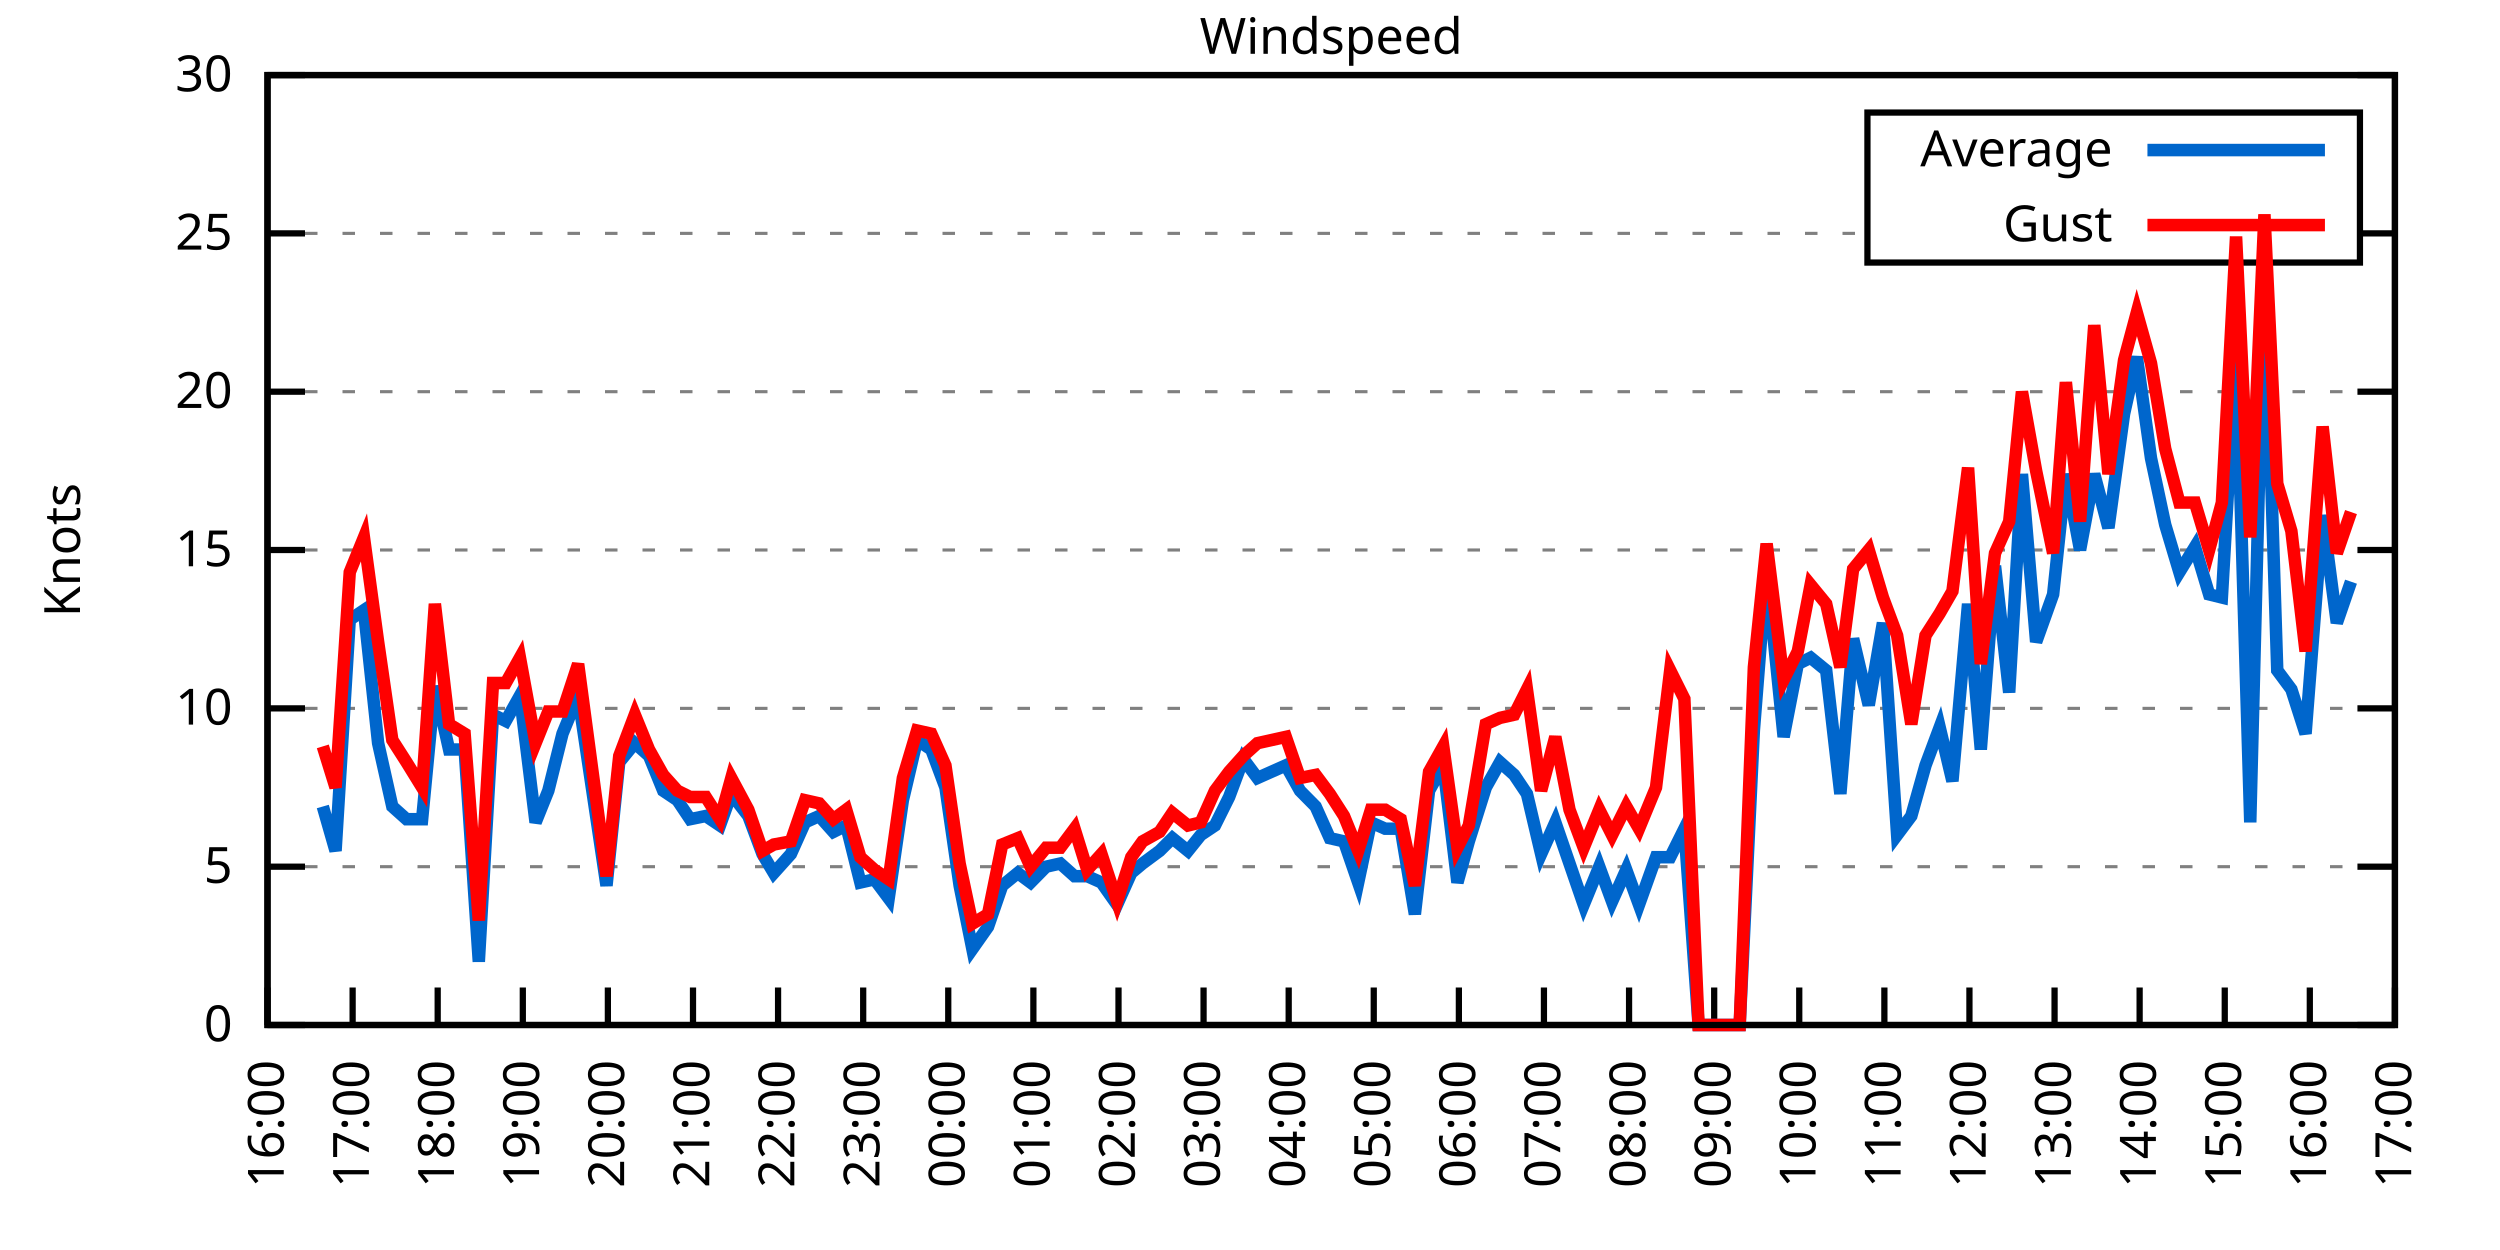
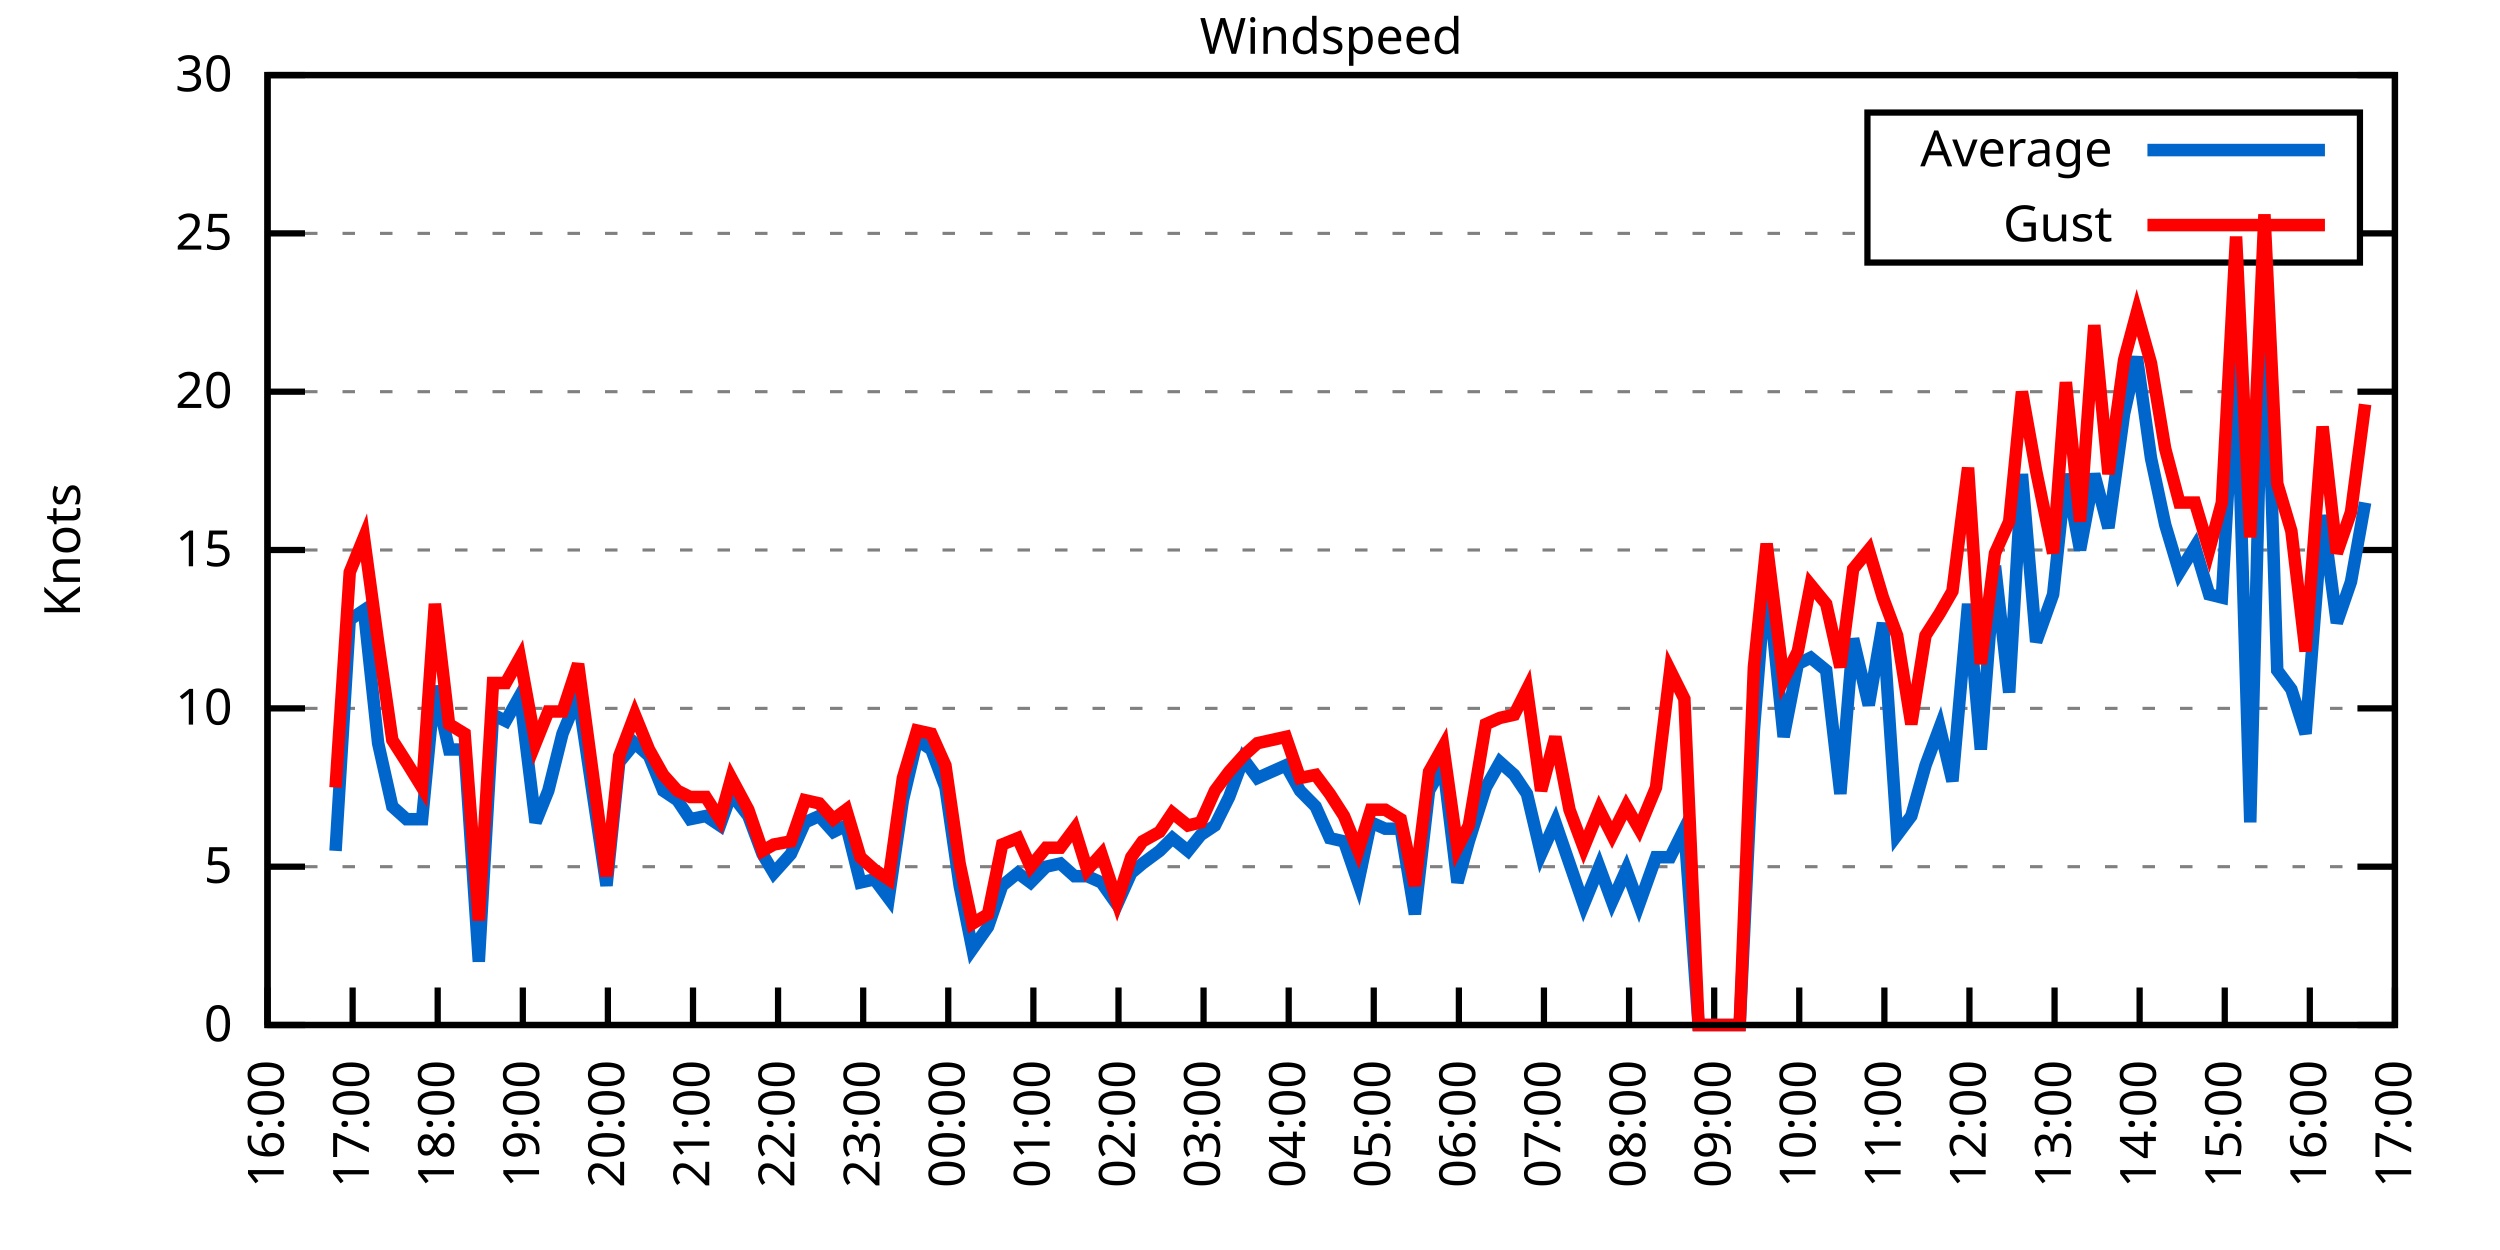
<svg xmlns="http://www.w3.org/2000/svg" xmlns:xlink="http://www.w3.org/1999/xlink" width="400" height="200" viewBox="0 0 400 200">
  <g id="gnuplot_canvas">
    <rect x="0" y="0" width="400" height="200" fill="none" />
    <defs>
      <circle id="gpDot" r="0.5" stroke-width="0.5" stroke="currentColor" />
      <path id="gpPt0" stroke-width="0.333" stroke="currentColor" d="M-1,0 h2 M0,-1 v2" />
      <path id="gpPt1" stroke-width="0.333" stroke="currentColor" d="M-1,-1 L1,1 M1,-1 L-1,1" />
      <path id="gpPt2" stroke-width="0.333" stroke="currentColor" d="M-1,0 L1,0 M0,-1 L0,1 M-1,-1 L1,1 M-1,1 L1,-1" />
      <rect id="gpPt3" stroke-width="0.333" stroke="currentColor" x="-1" y="-1" width="2" height="2" />
      <rect id="gpPt4" stroke-width="0.333" stroke="currentColor" fill="currentColor" x="-1" y="-1" width="2" height="2" />
      <circle id="gpPt5" stroke-width="0.333" stroke="currentColor" cx="0" cy="0" r="1" />
      <use xlink:href="#gpPt5" id="gpPt6" fill="currentColor" stroke="none" />
      <path id="gpPt7" stroke-width="0.333" stroke="currentColor" d="M0,-1.33 L-1.33,0.67 L1.33,0.67 z" />
      <use xlink:href="#gpPt7" id="gpPt8" fill="currentColor" stroke="none" />
      <use xlink:href="#gpPt7" id="gpPt9" stroke="currentColor" transform="rotate(180)" />
      <use xlink:href="#gpPt9" id="gpPt10" fill="currentColor" stroke="none" />
      <use xlink:href="#gpPt3" id="gpPt11" stroke="currentColor" transform="rotate(45)" />
      <use xlink:href="#gpPt11" id="gpPt12" fill="currentColor" stroke="none" />
      <path id="gpPt13" stroke-width="0.333" stroke="currentColor" d="M0,1.330 L1.265,0.411 L0.782,-1.067 L-0.782,-1.076 L-1.265,0.411 z" />
      <use xlink:href="#gpPt13" id="gpPt14" fill="currentColor" stroke="none" />
      <filter id="textbox" filterUnits="objectBoundingBox" x="0" y="0" height="1" width="1">
        <feFlood flood-color="white" flood-opacity="1" result="bgnd" />
        <feComposite in="SourceGraphic" in2="bgnd" operator="atop" />
      </filter>
      <filter id="greybox" filterUnits="objectBoundingBox" x="0" y="0" height="1" width="1">
        <feFlood flood-color="lightgrey" flood-opacity="1" result="grey" />
        <feComposite in="SourceGraphic" in2="grey" operator="atop" />
      </filter>
    </defs>
    <g fill="none" color="white" stroke="currentColor" stroke-width="1.00" stroke-linecap="butt" stroke-linejoin="miter">
</g>
    <g fill="none" color="black" stroke="currentColor" stroke-width="1.00" stroke-linecap="butt" stroke-linejoin="miter">
      <g stroke="none" shape-rendering="crispEdges">
        <polygon fill="rgb(255, 255, 255)" points="42.80,164.00 383.18,164.00 383.18,12.02 42.80,12.02 " />
      </g>
    </g>
    <g fill="none" color="black" stroke="currentColor" stroke-width="1.00" stroke-linecap="butt" stroke-linejoin="miter">
</g>
    <g fill="none" color="black" stroke="black" stroke-width="0.50" stroke-linecap="butt" stroke-linejoin="miter">
</g>
    <g fill="none" color="gray" stroke="currentColor" stroke-width="0.50" stroke-linecap="butt" stroke-linejoin="miter">
      <path stroke="gray" stroke-dasharray="2,4" class="gridline" d="M42.80,164.00 L383.19,164.00  " />
    </g>
    <g fill="none" color="gray" stroke="gray" stroke-width="1.00" stroke-linecap="butt" stroke-linejoin="miter">
</g>
    <g fill="none" color="black" stroke="currentColor" stroke-width="1.00" stroke-linecap="butt" stroke-linejoin="miter">
      <path stroke="black" d="M42.80,164.00 L48.80,164.00 M383.19,164.00 L377.19,164.00  " />
      <g transform="translate(37.20,166.60)" stroke="none" fill="black" font-family="Sans" font-size="8.00" text-anchor="end">
        <text>
          <tspan font-family="Sans"> 0</tspan>
        </text>
      </g>
    </g>
    <g fill="none" color="black" stroke="currentColor" stroke-width="1.00" stroke-linecap="butt" stroke-linejoin="miter">
</g>
    <g fill="none" color="black" stroke="black" stroke-width="0.50" stroke-linecap="butt" stroke-linejoin="miter">
</g>
    <g fill="none" color="gray" stroke="currentColor" stroke-width="0.50" stroke-linecap="butt" stroke-linejoin="miter">
      <path stroke="gray" stroke-dasharray="2,4" class="gridline" d="M42.80,138.67 L383.19,138.67  " />
    </g>
    <g fill="none" color="gray" stroke="gray" stroke-width="1.00" stroke-linecap="butt" stroke-linejoin="miter">
</g>
    <g fill="none" color="black" stroke="currentColor" stroke-width="1.00" stroke-linecap="butt" stroke-linejoin="miter">
      <path stroke="black" d="M42.80,138.67 L48.80,138.67 M383.19,138.67 L377.19,138.67  " />
      <g transform="translate(37.20,141.27)" stroke="none" fill="black" font-family="Sans" font-size="8.00" text-anchor="end">
        <text>
          <tspan font-family="Sans"> 5</tspan>
        </text>
      </g>
    </g>
    <g fill="none" color="black" stroke="currentColor" stroke-width="1.00" stroke-linecap="butt" stroke-linejoin="miter">
</g>
    <g fill="none" color="black" stroke="black" stroke-width="0.50" stroke-linecap="butt" stroke-linejoin="miter">
</g>
    <g fill="none" color="gray" stroke="currentColor" stroke-width="0.50" stroke-linecap="butt" stroke-linejoin="miter">
      <path stroke="gray" stroke-dasharray="2,4" class="gridline" d="M42.80,113.34 L383.19,113.34  " />
    </g>
    <g fill="none" color="gray" stroke="gray" stroke-width="1.00" stroke-linecap="butt" stroke-linejoin="miter">
</g>
    <g fill="none" color="black" stroke="currentColor" stroke-width="1.00" stroke-linecap="butt" stroke-linejoin="miter">
      <path stroke="black" d="M42.80,113.34 L48.80,113.34 M383.19,113.34 L377.19,113.34  " />
      <g transform="translate(37.20,115.94)" stroke="none" fill="black" font-family="Sans" font-size="8.00" text-anchor="end">
        <text>
          <tspan font-family="Sans"> 10</tspan>
        </text>
      </g>
    </g>
    <g fill="none" color="black" stroke="currentColor" stroke-width="1.00" stroke-linecap="butt" stroke-linejoin="miter">
</g>
    <g fill="none" color="black" stroke="black" stroke-width="0.50" stroke-linecap="butt" stroke-linejoin="miter">
</g>
    <g fill="none" color="gray" stroke="currentColor" stroke-width="0.50" stroke-linecap="butt" stroke-linejoin="miter">
      <path stroke="gray" stroke-dasharray="2,4" class="gridline" d="M42.80,88.00 L383.19,88.00  " />
    </g>
    <g fill="none" color="gray" stroke="gray" stroke-width="1.00" stroke-linecap="butt" stroke-linejoin="miter">
</g>
    <g fill="none" color="black" stroke="currentColor" stroke-width="1.00" stroke-linecap="butt" stroke-linejoin="miter">
      <path stroke="black" d="M42.80,88.00 L48.80,88.00 M383.19,88.00 L377.19,88.00  " />
      <g transform="translate(37.20,90.60)" stroke="none" fill="black" font-family="Sans" font-size="8.00" text-anchor="end">
        <text>
          <tspan font-family="Sans"> 15</tspan>
        </text>
      </g>
    </g>
    <g fill="none" color="black" stroke="currentColor" stroke-width="1.00" stroke-linecap="butt" stroke-linejoin="miter">
</g>
    <g fill="none" color="black" stroke="black" stroke-width="0.50" stroke-linecap="butt" stroke-linejoin="miter">
</g>
    <g fill="none" color="gray" stroke="currentColor" stroke-width="0.50" stroke-linecap="butt" stroke-linejoin="miter">
      <path stroke="gray" stroke-dasharray="2,4" class="gridline" d="M42.80,62.67 L383.19,62.67  " />
    </g>
    <g fill="none" color="gray" stroke="gray" stroke-width="1.00" stroke-linecap="butt" stroke-linejoin="miter">
</g>
    <g fill="none" color="black" stroke="currentColor" stroke-width="1.00" stroke-linecap="butt" stroke-linejoin="miter">
      <path stroke="black" d="M42.80,62.67 L48.80,62.67 M383.19,62.67 L377.19,62.67  " />
      <g transform="translate(37.20,65.27)" stroke="none" fill="black" font-family="Sans" font-size="8.00" text-anchor="end">
        <text>
          <tspan font-family="Sans"> 20</tspan>
        </text>
      </g>
    </g>
    <g fill="none" color="black" stroke="currentColor" stroke-width="1.00" stroke-linecap="butt" stroke-linejoin="miter">
</g>
    <g fill="none" color="black" stroke="black" stroke-width="0.50" stroke-linecap="butt" stroke-linejoin="miter">
</g>
    <g fill="none" color="gray" stroke="currentColor" stroke-width="0.50" stroke-linecap="butt" stroke-linejoin="miter">
      <path stroke="gray" stroke-dasharray="2,4" class="gridline" d="M42.80,37.34 L298.79,37.34 M377.59,37.34 L383.19,37.34  " />
    </g>
    <g fill="none" color="gray" stroke="gray" stroke-width="1.00" stroke-linecap="butt" stroke-linejoin="miter">
</g>
    <g fill="none" color="black" stroke="currentColor" stroke-width="1.00" stroke-linecap="butt" stroke-linejoin="miter">
      <path stroke="black" d="M42.80,37.34 L48.80,37.34 M383.19,37.34 L377.19,37.34  " />
      <g transform="translate(37.20,39.94)" stroke="none" fill="black" font-family="Sans" font-size="8.00" text-anchor="end">
        <text>
          <tspan font-family="Sans"> 25</tspan>
        </text>
      </g>
    </g>
    <g fill="none" color="black" stroke="currentColor" stroke-width="1.00" stroke-linecap="butt" stroke-linejoin="miter">
</g>
    <g fill="none" color="black" stroke="black" stroke-width="0.50" stroke-linecap="butt" stroke-linejoin="miter">
</g>
    <g fill="none" color="gray" stroke="currentColor" stroke-width="0.50" stroke-linecap="butt" stroke-linejoin="miter">
      <path stroke="gray" stroke-dasharray="2,4" class="gridline" d="M42.80,12.01 L383.19,12.01  " />
    </g>
    <g fill="none" color="gray" stroke="gray" stroke-width="1.00" stroke-linecap="butt" stroke-linejoin="miter">
</g>
    <g fill="none" color="black" stroke="currentColor" stroke-width="1.00" stroke-linecap="butt" stroke-linejoin="miter">
      <path stroke="black" d="M42.80,12.01 L48.80,12.01 M383.19,12.01 L377.19,12.01  " />
      <g transform="translate(37.20,14.61)" stroke="none" fill="black" font-family="Sans" font-size="8.00" text-anchor="end">
        <text>
          <tspan font-family="Sans"> 30</tspan>
        </text>
      </g>
    </g>
    <g fill="none" color="black" stroke="currentColor" stroke-width="1.00" stroke-linecap="butt" stroke-linejoin="miter">
      <path stroke="black" d="M42.80,164.00 L42.80,158.00  " />
      <g transform="translate(45.40,169.60) rotate(270.00)" stroke="none" fill="black" font-family="Sans" font-size="8.00" text-anchor="end">
        <text>
          <tspan font-family="Sans">16:00</tspan>
        </text>
      </g>
    </g>
    <g fill="none" color="black" stroke="currentColor" stroke-width="1.00" stroke-linecap="butt" stroke-linejoin="miter">
      <path stroke="black" d="M56.42,164.00 L56.42,158.00  " />
      <g transform="translate(59.02,169.60) rotate(270.00)" stroke="none" fill="black" font-family="Sans" font-size="8.00" text-anchor="end">
        <text>
          <tspan font-family="Sans">17:00</tspan>
        </text>
      </g>
    </g>
    <g fill="none" color="black" stroke="currentColor" stroke-width="1.00" stroke-linecap="butt" stroke-linejoin="miter">
      <path stroke="black" d="M70.03,164.00 L70.03,158.00  " />
      <g transform="translate(72.63,169.60) rotate(270.00)" stroke="none" fill="black" font-family="Sans" font-size="8.00" text-anchor="end">
        <text>
          <tspan font-family="Sans">18:00</tspan>
        </text>
      </g>
    </g>
    <g fill="none" color="black" stroke="currentColor" stroke-width="1.00" stroke-linecap="butt" stroke-linejoin="miter">
      <path stroke="black" d="M83.65,164.00 L83.65,158.00  " />
      <g transform="translate(86.25,169.60) rotate(270.00)" stroke="none" fill="black" font-family="Sans" font-size="8.00" text-anchor="end">
        <text>
          <tspan font-family="Sans">19:00</tspan>
        </text>
      </g>
    </g>
    <g fill="none" color="black" stroke="currentColor" stroke-width="1.00" stroke-linecap="butt" stroke-linejoin="miter">
      <path stroke="black" d="M97.26,164.00 L97.26,158.00  " />
      <g transform="translate(99.86,169.60) rotate(270.00)" stroke="none" fill="black" font-family="Sans" font-size="8.00" text-anchor="end">
        <text>
          <tspan font-family="Sans">20:00</tspan>
        </text>
      </g>
    </g>
    <g fill="none" color="black" stroke="currentColor" stroke-width="1.00" stroke-linecap="butt" stroke-linejoin="miter">
      <path stroke="black" d="M110.88,164.00 L110.88,158.00  " />
      <g transform="translate(113.48,169.60) rotate(270.00)" stroke="none" fill="black" font-family="Sans" font-size="8.00" text-anchor="end">
        <text>
          <tspan font-family="Sans">21:00</tspan>
        </text>
      </g>
    </g>
    <g fill="none" color="black" stroke="currentColor" stroke-width="1.00" stroke-linecap="butt" stroke-linejoin="miter">
      <path stroke="black" d="M124.49,164.00 L124.49,158.00  " />
      <g transform="translate(127.09,169.60) rotate(270.00)" stroke="none" fill="black" font-family="Sans" font-size="8.00" text-anchor="end">
        <text>
          <tspan font-family="Sans">22:00</tspan>
        </text>
      </g>
    </g>
    <g fill="none" color="black" stroke="currentColor" stroke-width="1.00" stroke-linecap="butt" stroke-linejoin="miter">
      <path stroke="black" d="M138.11,164.00 L138.11,158.00  " />
      <g transform="translate(140.71,169.60) rotate(270.00)" stroke="none" fill="black" font-family="Sans" font-size="8.00" text-anchor="end">
        <text>
          <tspan font-family="Sans">23:00</tspan>
        </text>
      </g>
    </g>
    <g fill="none" color="black" stroke="currentColor" stroke-width="1.00" stroke-linecap="butt" stroke-linejoin="miter">
      <path stroke="black" d="M151.72,164.00 L151.72,158.00  " />
      <g transform="translate(154.32,169.60) rotate(270.00)" stroke="none" fill="black" font-family="Sans" font-size="8.00" text-anchor="end">
        <text>
          <tspan font-family="Sans">00:00</tspan>
        </text>
      </g>
    </g>
    <g fill="none" color="black" stroke="currentColor" stroke-width="1.00" stroke-linecap="butt" stroke-linejoin="miter">
      <path stroke="black" d="M165.34,164.00 L165.34,158.00  " />
      <g transform="translate(167.94,169.60) rotate(270.00)" stroke="none" fill="black" font-family="Sans" font-size="8.00" text-anchor="end">
        <text>
          <tspan font-family="Sans">01:00</tspan>
        </text>
      </g>
    </g>
    <g fill="none" color="black" stroke="currentColor" stroke-width="1.00" stroke-linecap="butt" stroke-linejoin="miter">
      <path stroke="black" d="M178.96,164.00 L178.96,158.00  " />
      <g transform="translate(181.56,169.60) rotate(270.00)" stroke="none" fill="black" font-family="Sans" font-size="8.00" text-anchor="end">
        <text>
          <tspan font-family="Sans">02:00</tspan>
        </text>
      </g>
    </g>
    <g fill="none" color="black" stroke="currentColor" stroke-width="1.00" stroke-linecap="butt" stroke-linejoin="miter">
      <path stroke="black" d="M192.57,164.00 L192.57,158.00  " />
      <g transform="translate(195.17,169.60) rotate(270.00)" stroke="none" fill="black" font-family="Sans" font-size="8.00" text-anchor="end">
        <text>
          <tspan font-family="Sans">03:00</tspan>
        </text>
      </g>
    </g>
    <g fill="none" color="black" stroke="currentColor" stroke-width="1.00" stroke-linecap="butt" stroke-linejoin="miter">
      <path stroke="black" d="M206.19,164.00 L206.19,158.00  " />
      <g transform="translate(208.79,169.60) rotate(270.00)" stroke="none" fill="black" font-family="Sans" font-size="8.00" text-anchor="end">
        <text>
          <tspan font-family="Sans">04:00</tspan>
        </text>
      </g>
    </g>
    <g fill="none" color="black" stroke="currentColor" stroke-width="1.00" stroke-linecap="butt" stroke-linejoin="miter">
      <path stroke="black" d="M219.80,164.00 L219.80,158.00  " />
      <g transform="translate(222.40,169.60) rotate(270.00)" stroke="none" fill="black" font-family="Sans" font-size="8.00" text-anchor="end">
        <text>
          <tspan font-family="Sans">05:00</tspan>
        </text>
      </g>
    </g>
    <g fill="none" color="black" stroke="currentColor" stroke-width="1.00" stroke-linecap="butt" stroke-linejoin="miter">
      <path stroke="black" d="M233.42,164.00 L233.42,158.00  " />
      <g transform="translate(236.02,169.60) rotate(270.00)" stroke="none" fill="black" font-family="Sans" font-size="8.00" text-anchor="end">
        <text>
          <tspan font-family="Sans">06:00</tspan>
        </text>
      </g>
    </g>
    <g fill="none" color="black" stroke="currentColor" stroke-width="1.00" stroke-linecap="butt" stroke-linejoin="miter">
      <path stroke="black" d="M247.03,164.00 L247.03,158.00  " />
      <g transform="translate(249.63,169.60) rotate(270.00)" stroke="none" fill="black" font-family="Sans" font-size="8.00" text-anchor="end">
        <text>
          <tspan font-family="Sans">07:00</tspan>
        </text>
      </g>
    </g>
    <g fill="none" color="black" stroke="currentColor" stroke-width="1.00" stroke-linecap="butt" stroke-linejoin="miter">
      <path stroke="black" d="M260.65,164.00 L260.65,158.00  " />
      <g transform="translate(263.25,169.60) rotate(270.00)" stroke="none" fill="black" font-family="Sans" font-size="8.00" text-anchor="end">
        <text>
          <tspan font-family="Sans">08:00</tspan>
        </text>
      </g>
    </g>
    <g fill="none" color="black" stroke="currentColor" stroke-width="1.00" stroke-linecap="butt" stroke-linejoin="miter">
      <path stroke="black" d="M274.27,164.00 L274.27,158.00  " />
      <g transform="translate(276.87,169.60) rotate(270.00)" stroke="none" fill="black" font-family="Sans" font-size="8.00" text-anchor="end">
        <text>
          <tspan font-family="Sans">09:00</tspan>
        </text>
      </g>
    </g>
    <g fill="none" color="black" stroke="currentColor" stroke-width="1.00" stroke-linecap="butt" stroke-linejoin="miter">
      <path stroke="black" d="M287.88,164.00 L287.88,158.00  " />
      <g transform="translate(290.48,169.60) rotate(270.00)" stroke="none" fill="black" font-family="Sans" font-size="8.00" text-anchor="end">
        <text>
          <tspan font-family="Sans">10:00</tspan>
        </text>
      </g>
    </g>
    <g fill="none" color="black" stroke="currentColor" stroke-width="1.00" stroke-linecap="butt" stroke-linejoin="miter">
      <path stroke="black" d="M301.50,164.00 L301.50,158.00  " />
      <g transform="translate(304.10,169.60) rotate(270.00)" stroke="none" fill="black" font-family="Sans" font-size="8.00" text-anchor="end">
        <text>
          <tspan font-family="Sans">11:00</tspan>
        </text>
      </g>
    </g>
    <g fill="none" color="black" stroke="currentColor" stroke-width="1.00" stroke-linecap="butt" stroke-linejoin="miter">
      <path stroke="black" d="M315.11,164.00 L315.11,158.00  " />
      <g transform="translate(317.71,169.60) rotate(270.00)" stroke="none" fill="black" font-family="Sans" font-size="8.00" text-anchor="end">
        <text>
          <tspan font-family="Sans">12:00</tspan>
        </text>
      </g>
    </g>
    <g fill="none" color="black" stroke="currentColor" stroke-width="1.00" stroke-linecap="butt" stroke-linejoin="miter">
      <path stroke="black" d="M328.73,164.00 L328.73,158.00  " />
      <g transform="translate(331.33,169.60) rotate(270.00)" stroke="none" fill="black" font-family="Sans" font-size="8.00" text-anchor="end">
        <text>
          <tspan font-family="Sans">13:00</tspan>
        </text>
      </g>
    </g>
    <g fill="none" color="black" stroke="currentColor" stroke-width="1.00" stroke-linecap="butt" stroke-linejoin="miter">
      <path stroke="black" d="M342.34,164.00 L342.34,158.00  " />
      <g transform="translate(344.94,169.60) rotate(270.00)" stroke="none" fill="black" font-family="Sans" font-size="8.00" text-anchor="end">
        <text>
          <tspan font-family="Sans">14:00</tspan>
        </text>
      </g>
    </g>
    <g fill="none" color="black" stroke="currentColor" stroke-width="1.00" stroke-linecap="butt" stroke-linejoin="miter">
      <path stroke="black" d="M355.96,164.00 L355.96,158.00  " />
      <g transform="translate(358.56,169.60) rotate(270.00)" stroke="none" fill="black" font-family="Sans" font-size="8.00" text-anchor="end">
        <text>
          <tspan font-family="Sans">15:00</tspan>
        </text>
      </g>
    </g>
    <g fill="none" color="black" stroke="currentColor" stroke-width="1.00" stroke-linecap="butt" stroke-linejoin="miter">
      <path stroke="black" d="M369.57,164.00 L369.57,158.00  " />
      <g transform="translate(372.17,169.60) rotate(270.00)" stroke="none" fill="black" font-family="Sans" font-size="8.00" text-anchor="end">
        <text>
          <tspan font-family="Sans">16:00</tspan>
        </text>
      </g>
    </g>
    <g fill="none" color="black" stroke="currentColor" stroke-width="1.00" stroke-linecap="butt" stroke-linejoin="miter">
      <path stroke="black" d="M383.19,164.00 L383.19,158.00  " />
      <g transform="translate(385.79,169.60) rotate(270.00)" stroke="none" fill="black" font-family="Sans" font-size="8.00" text-anchor="end">
        <text>
          <tspan font-family="Sans">17:00</tspan>
        </text>
      </g>
    </g>
    <g fill="none" color="black" stroke="currentColor" stroke-width="1.00" stroke-linecap="butt" stroke-linejoin="miter">
</g>
    <g fill="none" color="black" stroke="currentColor" stroke-width="1.00" stroke-linecap="butt" stroke-linejoin="miter">
      <path stroke="black" d="M42.80,12.01 L42.80,164.00 L383.19,164.00 L383.19,12.01 L42.80,12.01 Z  " />
    </g>
    <g fill="none" color="black" stroke="currentColor" stroke-width="1.00" stroke-linecap="butt" stroke-linejoin="miter">
</g>
    <g fill="none" color="black" stroke="currentColor" stroke-width="1.00" stroke-linecap="butt" stroke-linejoin="miter">
      <path stroke="black" d="M298.79,42.01 L298.79,18.01 L377.59,18.01 L377.59,42.01 L298.79,42.01 Z  " />
    </g>
    <g id="Windspeed_plot_1">
      <g fill="none" color="white" stroke="black" stroke-width="2.00" stroke-linecap="butt" stroke-linejoin="miter">
</g>
      <g fill="none" color="black" stroke="currentColor" stroke-width="2.00" stroke-linecap="butt" stroke-linejoin="miter">
        <g transform="translate(337.99,26.61)" stroke="none" fill="black" font-family="Sans" font-size="8.00" text-anchor="end">
          <text>
            <tspan font-family="Sans">Average</tspan>
          </text>
        </g>
      </g>
      <g fill="none" color="black" stroke="currentColor" stroke-width="2.00" stroke-linecap="butt" stroke-linejoin="miter">
-         <path stroke="rgb(  0, 102, 204)" d="M343.59,24.01 L371.99,24.01 M51.65,129.04 L53.69,136.14 L55.96,99.15 L58.23,97.63 L60.50,118.91 L62.77,129.04   L65.04,131.07 L67.54,131.07 L69.58,109.79 L71.85,119.92 L74.34,119.92 L76.61,153.87 L78.88,114.35 L80.92,115.36   L83.19,111.31 L85.69,131.58 L87.73,126.51 L90.00,117.39 L92.50,111.31 L97.04,141.71 L99.08,121.95 L101.57,118.91   L103.84,120.94 L106.11,126.51 L108.38,128.03 L110.42,131.07 L112.92,130.56 L115.19,132.08 L117.01,127.02 L119.73,130.56   L122.00,136.64 L123.81,139.68 L126.54,136.64 L128.81,131.58 L131.07,130.56 L133.34,133.10 L135.39,132.08 L137.66,141.20   L139.92,140.69 L142.19,143.73 L144.46,128.03 L146.73,118.40 L149.00,119.92 L151.27,126.00 L153.54,141.71 L155.58,151.84   L158.08,148.29 L160.35,141.71 L162.84,139.68 L164.89,141.20 L167.38,138.67 L169.65,138.16 L171.92,140.19 L173.96,140.19   L176.23,141.20 L178.73,144.75 L181.00,139.68 L182.81,138.16 L185.54,136.14 L187.58,134.11 L190.08,136.14 L192.12,133.60   L194.39,132.08 L196.66,127.52 L198.93,121.44 L201.19,124.48 L205.73,122.46 L208.00,126.51 L210.50,129.04 L212.77,134.11   L215.04,134.62 L217.31,141.20 L219.35,131.58 L221.62,132.59 L224.11,132.59 L226.38,146.27 L228.65,126.51 L230.92,122.46   L233.19,141.20 L235.01,134.62 L237.73,126.00 L240.00,121.95 L242.27,123.98 L244.31,127.02 L246.58,136.64 L248.85,131.58   L251.12,138.16 L253.39,144.75 L255.88,138.67 L257.93,144.24 L260.20,139.17 L262.24,144.75 L264.96,137.15 L267.23,137.15   L269.50,132.59 L271.77,164.00 L274.04,164.00 L276.08,164.00 L278.35,164.00 L280.62,116.88 L282.66,91.04 L285.38,117.90   L287.65,106.24 L289.70,105.23 L292.19,107.26 L294.46,127.02 L296.50,102.19 L299.00,112.83 L301.27,99.66 L303.54,133.60   L305.81,130.56 L308.08,122.46 L310.35,116.38 L312.39,124.99 L314.89,96.62 L316.93,119.92 L319.20,90.54 L321.47,110.80   L323.51,75.85 L325.78,102.70 L328.50,95.10 L330.54,75.85 L332.81,88.00 L335.08,75.85 L337.35,84.46 L339.85,66.22   L341.89,57.10 L344.16,73.31 L346.43,83.95 L348.70,91.55 L351.19,87.50 L353.46,95.10 L355.50,95.60 L357.77,56.09   L360.04,131.58 L362.31,42.91 L364.36,107.26 L366.62,110.30 L368.89,117.39 L371.62,82.43 L373.89,99.66 L376.16,93.07    " />
+         <path stroke="rgb(  0, 102, 204)" d="M343.59,24.01 L371.99,24.01 M53.69,136.14 L55.96,99.15 L58.23,97.63 L60.50,118.91 L62.77,129.04 L65.04,131.07   L67.54,131.07 L69.58,109.79 L71.85,119.92 L74.34,119.92 L76.61,153.87 L78.88,114.35 L80.92,115.36 L83.19,111.31   L85.69,131.58 L87.73,126.51 L90.00,117.39 L92.50,111.31 L97.04,141.71 L99.08,121.95 L101.57,118.91 L103.84,120.94   L106.11,126.51 L108.38,128.03 L110.42,131.07 L112.92,130.56 L115.19,132.08 L117.01,127.02 L119.73,130.56 L122.00,136.64   L123.81,139.68 L126.54,136.64 L128.81,131.58 L131.07,130.56 L133.34,133.10 L135.39,132.08 L137.66,141.20 L139.92,140.69   L142.19,143.73 L144.46,128.03 L146.73,118.40 L149.00,119.92 L151.27,126.00 L153.54,141.71 L155.58,151.84 L158.08,148.29   L160.35,141.71 L162.84,139.68 L164.89,141.20 L167.38,138.67 L169.65,138.16 L171.92,140.19 L173.96,140.19 L176.23,141.20   L178.73,144.75 L181.00,139.68 L182.81,138.16 L185.54,136.14 L187.58,134.11 L190.08,136.14 L192.12,133.60 L194.39,132.08   L196.66,127.52 L198.93,121.44 L201.19,124.48 L205.73,122.46 L208.00,126.51 L210.50,129.04 L212.77,134.11 L215.04,134.62   L217.31,141.20 L219.35,131.58 L221.62,132.59 L224.11,132.59 L226.38,146.27 L228.65,126.51 L230.92,122.46 L233.19,141.20   L235.01,134.62 L237.73,126.00 L240.00,121.95 L242.27,123.98 L244.31,127.02 L246.58,136.64 L248.85,131.58 L251.12,138.16   L253.39,144.75 L255.88,138.67 L257.93,144.24 L260.20,139.17 L262.24,144.75 L264.96,137.15 L267.23,137.15 L269.50,132.59   L271.77,164.00 L274.04,164.00 L276.08,164.00 L278.35,164.00 L280.62,116.88 L282.66,91.04 L285.38,117.90 L287.65,106.24   L289.70,105.23 L292.19,107.26 L294.46,127.02 L296.50,102.19 L299.00,112.83 L301.27,99.66 L303.54,133.60 L305.81,130.56   L308.08,122.46 L310.35,116.38 L312.39,124.99 L314.89,96.62 L316.93,119.92 L319.20,90.54 L321.47,110.80 L323.51,75.85   L325.78,102.70 L328.50,95.10 L330.54,75.85 L332.81,88.00 L335.08,75.85 L337.35,84.46 L339.85,66.22 L341.89,57.10   L344.16,73.31 L346.43,83.95 L348.70,91.55 L351.19,87.50 L353.46,95.10 L355.50,95.60 L357.77,56.09 L360.04,131.58   L362.31,42.91 L364.36,107.26 L366.62,110.30 L368.89,117.39 L371.62,82.43 L373.89,99.66 L376.16,93.07 L378.42,80.41    " />
      </g>
    </g>
    <g id="Windspeed_plot_2">
      <g fill="none" color="black" stroke="currentColor" stroke-width="2.00" stroke-linecap="butt" stroke-linejoin="miter">
        <g transform="translate(337.99,38.61)" stroke="none" fill="black" font-family="Sans" font-size="8.00" text-anchor="end">
          <text>
            <tspan font-family="Sans">Gust</tspan>
          </text>
        </g>
      </g>
      <g fill="none" color="black" stroke="currentColor" stroke-width="2.00" stroke-linecap="butt" stroke-linejoin="miter">
-         <path stroke="rgb(255,   0,   0)" d="M343.59,36.01 L371.99,36.01 M51.65,119.42 L53.69,126.00 L55.96,91.55 L58.23,85.98 L60.50,102.70 L62.77,118.40   L65.04,121.95 L67.54,126.00 L69.58,96.62 L71.85,115.87 L74.34,117.39 L76.61,147.28 L78.88,109.28 L80.92,109.28   L83.19,105.23 L85.69,118.91 L87.73,113.84 L90.00,113.84 L92.50,106.24 L97.04,140.19 L99.08,120.94 L101.57,114.35   L103.84,119.92 L106.11,123.98 L108.38,126.51 L110.42,127.52 L112.92,127.52 L115.19,131.07 L117.01,124.48 L119.73,129.55   L122.00,136.14 L123.81,135.12 L126.54,134.62 L128.81,128.03 L131.07,128.54 L133.34,131.07 L135.39,129.55 L137.66,137.15   L139.92,139.17 L142.19,140.69 L144.46,124.48 L146.73,116.88 L149.00,117.39 L151.27,122.46 L153.54,138.16 L155.58,147.79   L158.08,146.27 L160.35,135.12 L162.84,134.11 L164.89,138.67 L167.38,135.63 L169.65,135.63 L171.92,132.59 L173.96,139.17   L176.23,136.64 L178.73,144.24 L181.00,137.15 L182.81,134.62 L185.54,133.10 L187.58,130.06 L190.08,132.08 L192.12,131.58   L194.39,126.51 L196.66,123.47 L198.93,120.94 L201.19,118.91 L205.73,117.90 L208.00,124.48 L210.50,123.98 L212.77,127.02   L215.04,130.56 L217.31,136.14 L219.35,129.55 L221.62,129.55 L224.11,131.07 L226.38,141.71 L228.65,123.47 L230.92,119.42   L233.19,135.63 L235.01,132.08 L237.73,115.87 L240.00,114.86 L242.27,114.35 L244.31,110.30 L246.58,126.51 L248.85,117.90   L251.12,129.55 L253.39,135.63 L255.88,129.55 L257.93,133.60 L260.20,129.04 L262.24,132.59 L264.96,126.00 L267.23,107.26   L269.50,111.82 L271.77,164.00 L274.04,164.00 L276.08,164.00 L278.35,164.00 L280.62,106.75 L282.66,86.99 L285.38,108.78   L287.65,104.22 L289.70,93.58 L292.19,96.62 L294.46,106.75 L296.50,91.04 L299.00,88.00 L301.27,95.60 L303.54,101.68   L305.81,115.87 L308.08,101.68 L310.35,98.14 L312.39,94.59 L314.89,74.83 L316.93,106.24 L319.20,88.51 L321.47,83.45   L323.51,62.67 L325.78,75.34 L328.50,88.51 L330.54,61.15 L332.81,83.45 L335.08,52.03 L337.35,75.85 L339.85,57.61   L341.89,50.01 L344.16,58.11 L346.43,71.79 L348.70,80.41 L351.19,80.41 L353.46,88.00 L355.50,80.41 L357.77,37.85   L360.04,85.98 L362.31,34.30 L364.36,77.37 L366.62,84.97 L368.89,104.22 L371.62,68.25 L373.89,88.51 L376.16,81.93    " />
+         <path stroke="rgb(255,   0,   0)" d="M343.59,36.01 L371.99,36.01 M53.69,126.00 L55.96,91.55 L58.23,85.98 L60.50,102.70 L62.77,118.40 L65.04,121.95   L67.54,126.00 L69.58,96.62 L71.85,115.87 L74.34,117.39 L76.61,147.28 L78.88,109.28 L80.92,109.28 L83.19,105.23   L85.69,118.91 L87.73,113.84 L90.00,113.84 L92.50,106.24 L97.04,140.19 L99.08,120.94 L101.57,114.35 L103.84,119.92   L106.11,123.98 L108.38,126.51 L110.42,127.52 L112.92,127.52 L115.19,131.07 L117.01,124.48 L119.73,129.55 L122.00,136.14   L123.81,135.12 L126.54,134.62 L128.81,128.03 L131.07,128.54 L133.34,131.07 L135.39,129.55 L137.66,137.15 L139.92,139.17   L142.19,140.69 L144.46,124.48 L146.73,116.88 L149.00,117.39 L151.27,122.46 L153.54,138.16 L155.58,147.79 L158.08,146.27   L160.35,135.12 L162.84,134.11 L164.89,138.67 L167.38,135.63 L169.65,135.63 L171.92,132.59 L173.96,139.17 L176.23,136.64   L178.73,144.24 L181.00,137.15 L182.81,134.62 L185.54,133.10 L187.58,130.06 L190.08,132.08 L192.12,131.58 L194.39,126.51   L196.66,123.47 L198.93,120.94 L201.19,118.91 L205.73,117.90 L208.00,124.48 L210.50,123.98 L212.77,127.02 L215.04,130.56   L217.31,136.14 L219.35,129.55 L221.62,129.55 L224.11,131.07 L226.38,141.71 L228.65,123.47 L230.92,119.42 L233.19,135.63   L235.01,132.08 L237.73,115.87 L240.00,114.86 L242.27,114.35 L244.31,110.30 L246.58,126.51 L248.85,117.90 L251.12,129.55   L253.39,135.63 L255.88,129.55 L257.93,133.60 L260.20,129.04 L262.24,132.59 L264.96,126.00 L267.23,107.26 L269.50,111.82   L271.77,164.00 L274.04,164.00 L276.08,164.00 L278.35,164.00 L280.62,106.75 L282.66,86.99 L285.38,108.78 L287.65,104.22   L289.70,93.58 L292.19,96.62 L294.46,106.75 L296.50,91.04 L299.00,88.00 L301.27,95.60 L303.54,101.68 L305.81,115.87   L308.08,101.68 L310.35,98.14 L312.39,94.59 L314.89,74.83 L316.93,106.24 L319.20,88.51 L321.47,83.45 L323.51,62.67   L325.78,75.34 L328.50,88.51 L330.54,61.15 L332.81,83.45 L335.08,52.03 L337.35,75.85 L339.85,57.61 L341.89,50.01   L344.16,58.11 L346.43,71.79 L348.70,80.41 L351.19,80.41 L353.46,88.00 L355.50,80.41 L357.77,37.85 L360.04,85.98   L362.31,34.30 L364.36,77.37 L366.62,84.97 L368.89,104.22 L371.62,68.25 L373.89,88.51 L376.16,81.93 L378.42,64.70    " />
      </g>
    </g>
    <g fill="none" color="black" stroke="currentColor" stroke-width="2.00" stroke-linecap="butt" stroke-linejoin="miter">
</g>
    <g fill="none" color="black" stroke="black" stroke-width="1.00" stroke-linecap="butt" stroke-linejoin="miter">
</g>
    <g fill="none" color="black" stroke="currentColor" stroke-width="1.00" stroke-linecap="butt" stroke-linejoin="miter">
      <path stroke="black" d="M42.80,12.01 L42.80,164.00 L383.19,164.00 L383.19,12.01 L42.80,12.01 Z  " />
      <g transform="translate(12.80,88.01) rotate(270.00)" stroke="none" fill="black" font-family="Sans" font-size="8.00" text-anchor="middle">
        <text>
          <tspan font-family="Sans">Knots</tspan>
        </text>
      </g>
    </g>
    <g fill="none" color="black" stroke="currentColor" stroke-width="1.00" stroke-linecap="butt" stroke-linejoin="miter">
</g>
    <g fill="none" color="black" stroke="currentColor" stroke-width="1.00" stroke-linecap="butt" stroke-linejoin="miter">
      <g transform="translate(212.99,8.61)" stroke="none" fill="black" font-family="Sans" font-size="8.00" text-anchor="middle">
        <text>
          <tspan font-family="Sans">Windspeed</tspan>
        </text>
      </g>
    </g>
    <g fill="none" color="black" stroke="currentColor" stroke-width="1.00" stroke-linecap="butt" stroke-linejoin="miter">
</g>
  </g>
</svg>
